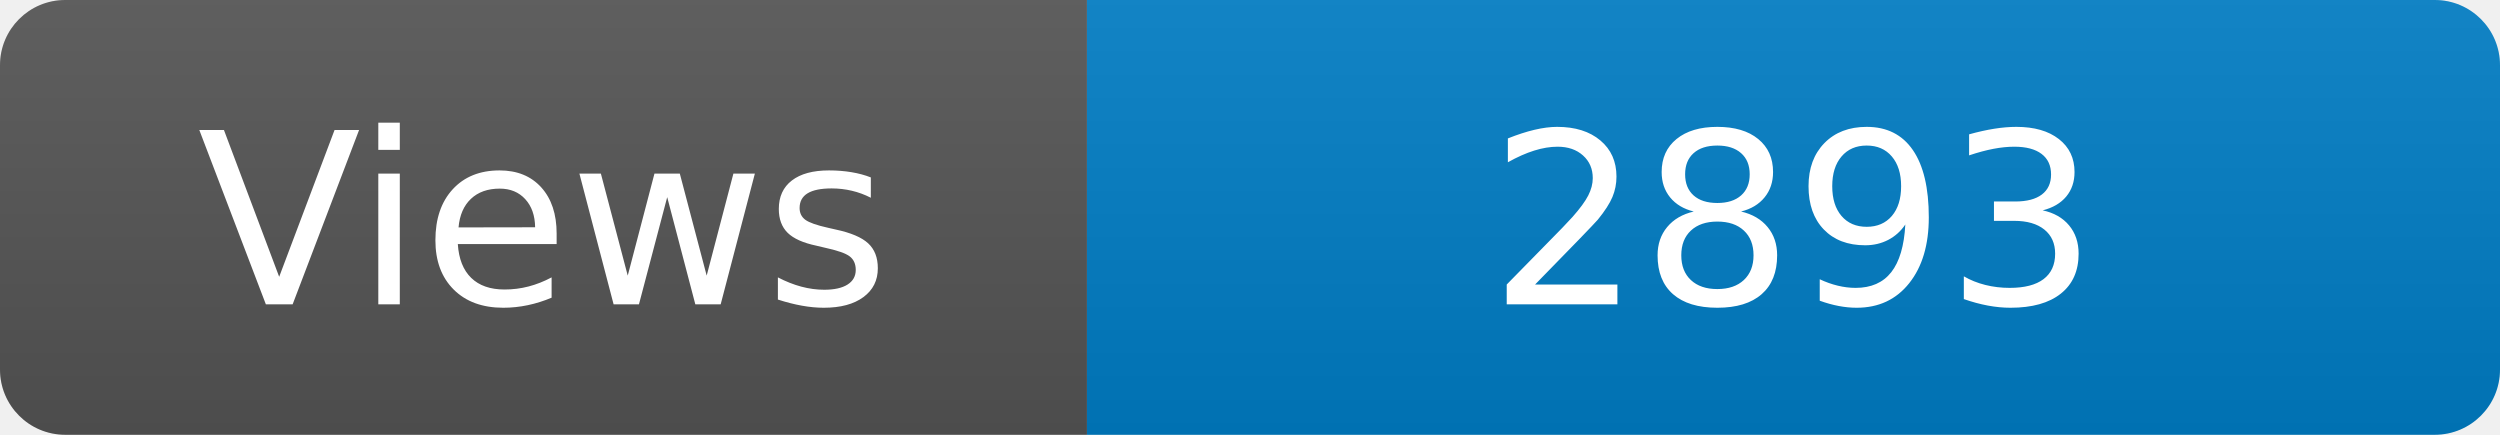
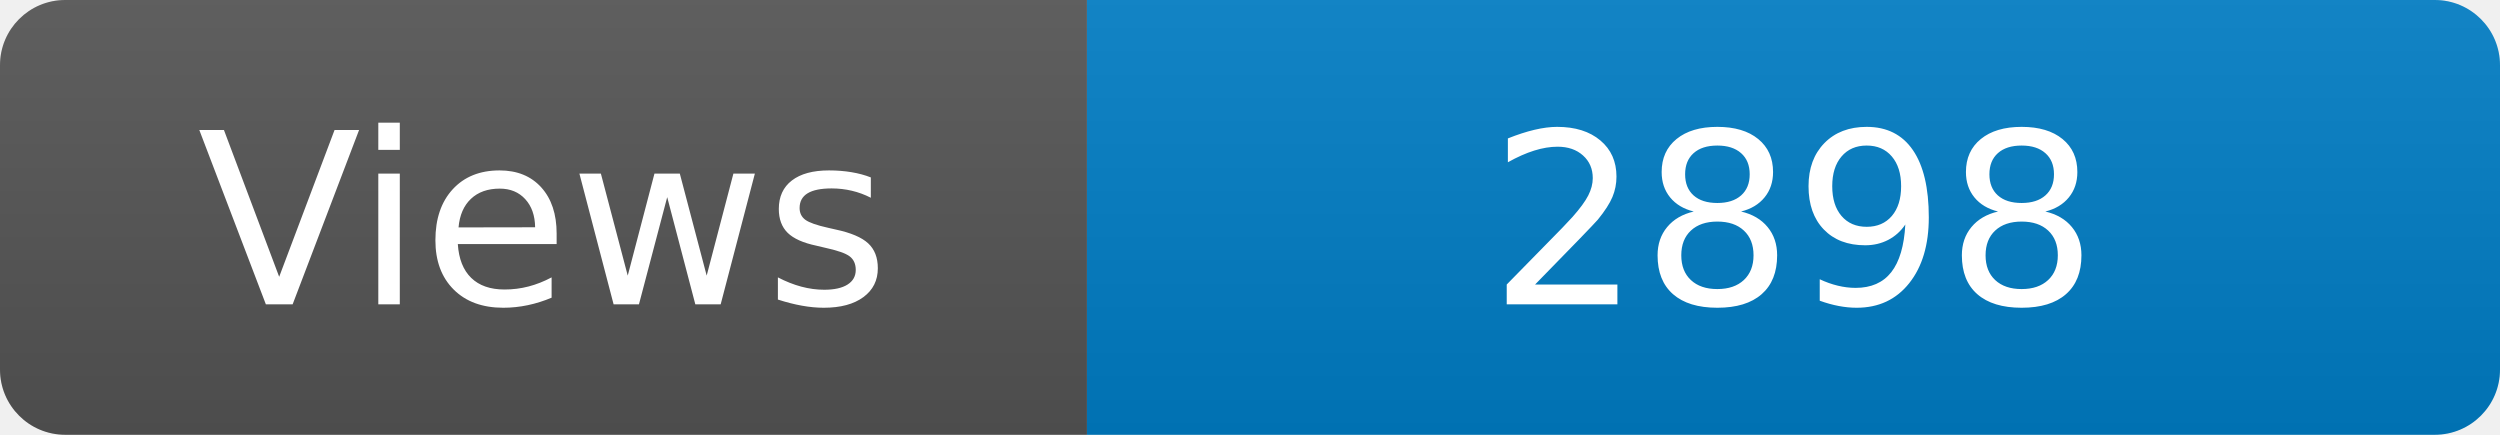
<svg xmlns="http://www.w3.org/2000/svg" width="115" height="20" role="img" aria-label="Maintained?: yes">
  <linearGradient id="s" x2="0" y2="100%">
    <stop offset="0" stop-color="#bbb" stop-opacity=".1" />
    <stop offset="1" stop-opacity=".1" />
  </linearGradient>
  <clipPath id="r">
    <rect width="115" height="20" rx="3" fill="#fff" />
  </clipPath>
  <g clip-path="url(#r)">
    <rect width="50" height="20" fill="#555" />
    <rect x="50" width="160" height="20" fill="#007ec6" />
    <rect width="115" height="20" fill="url(#s)" />
  </g>
  <g fill="#fff" text-anchor="middle" font-family="Verdana,Geneva,DejaVu Sans,sans-serif" font-size="110">
    <text x="250" y="140" transform="scale(.1)" fill="#fff">Views</text>
-     <text x="825" y="140" transform="scale(.1)" fill="#fff">2893</text>
+     <text x="825" y="140" transform="scale(.1)" fill="#fff">2898</text>
  </g>
</svg>
